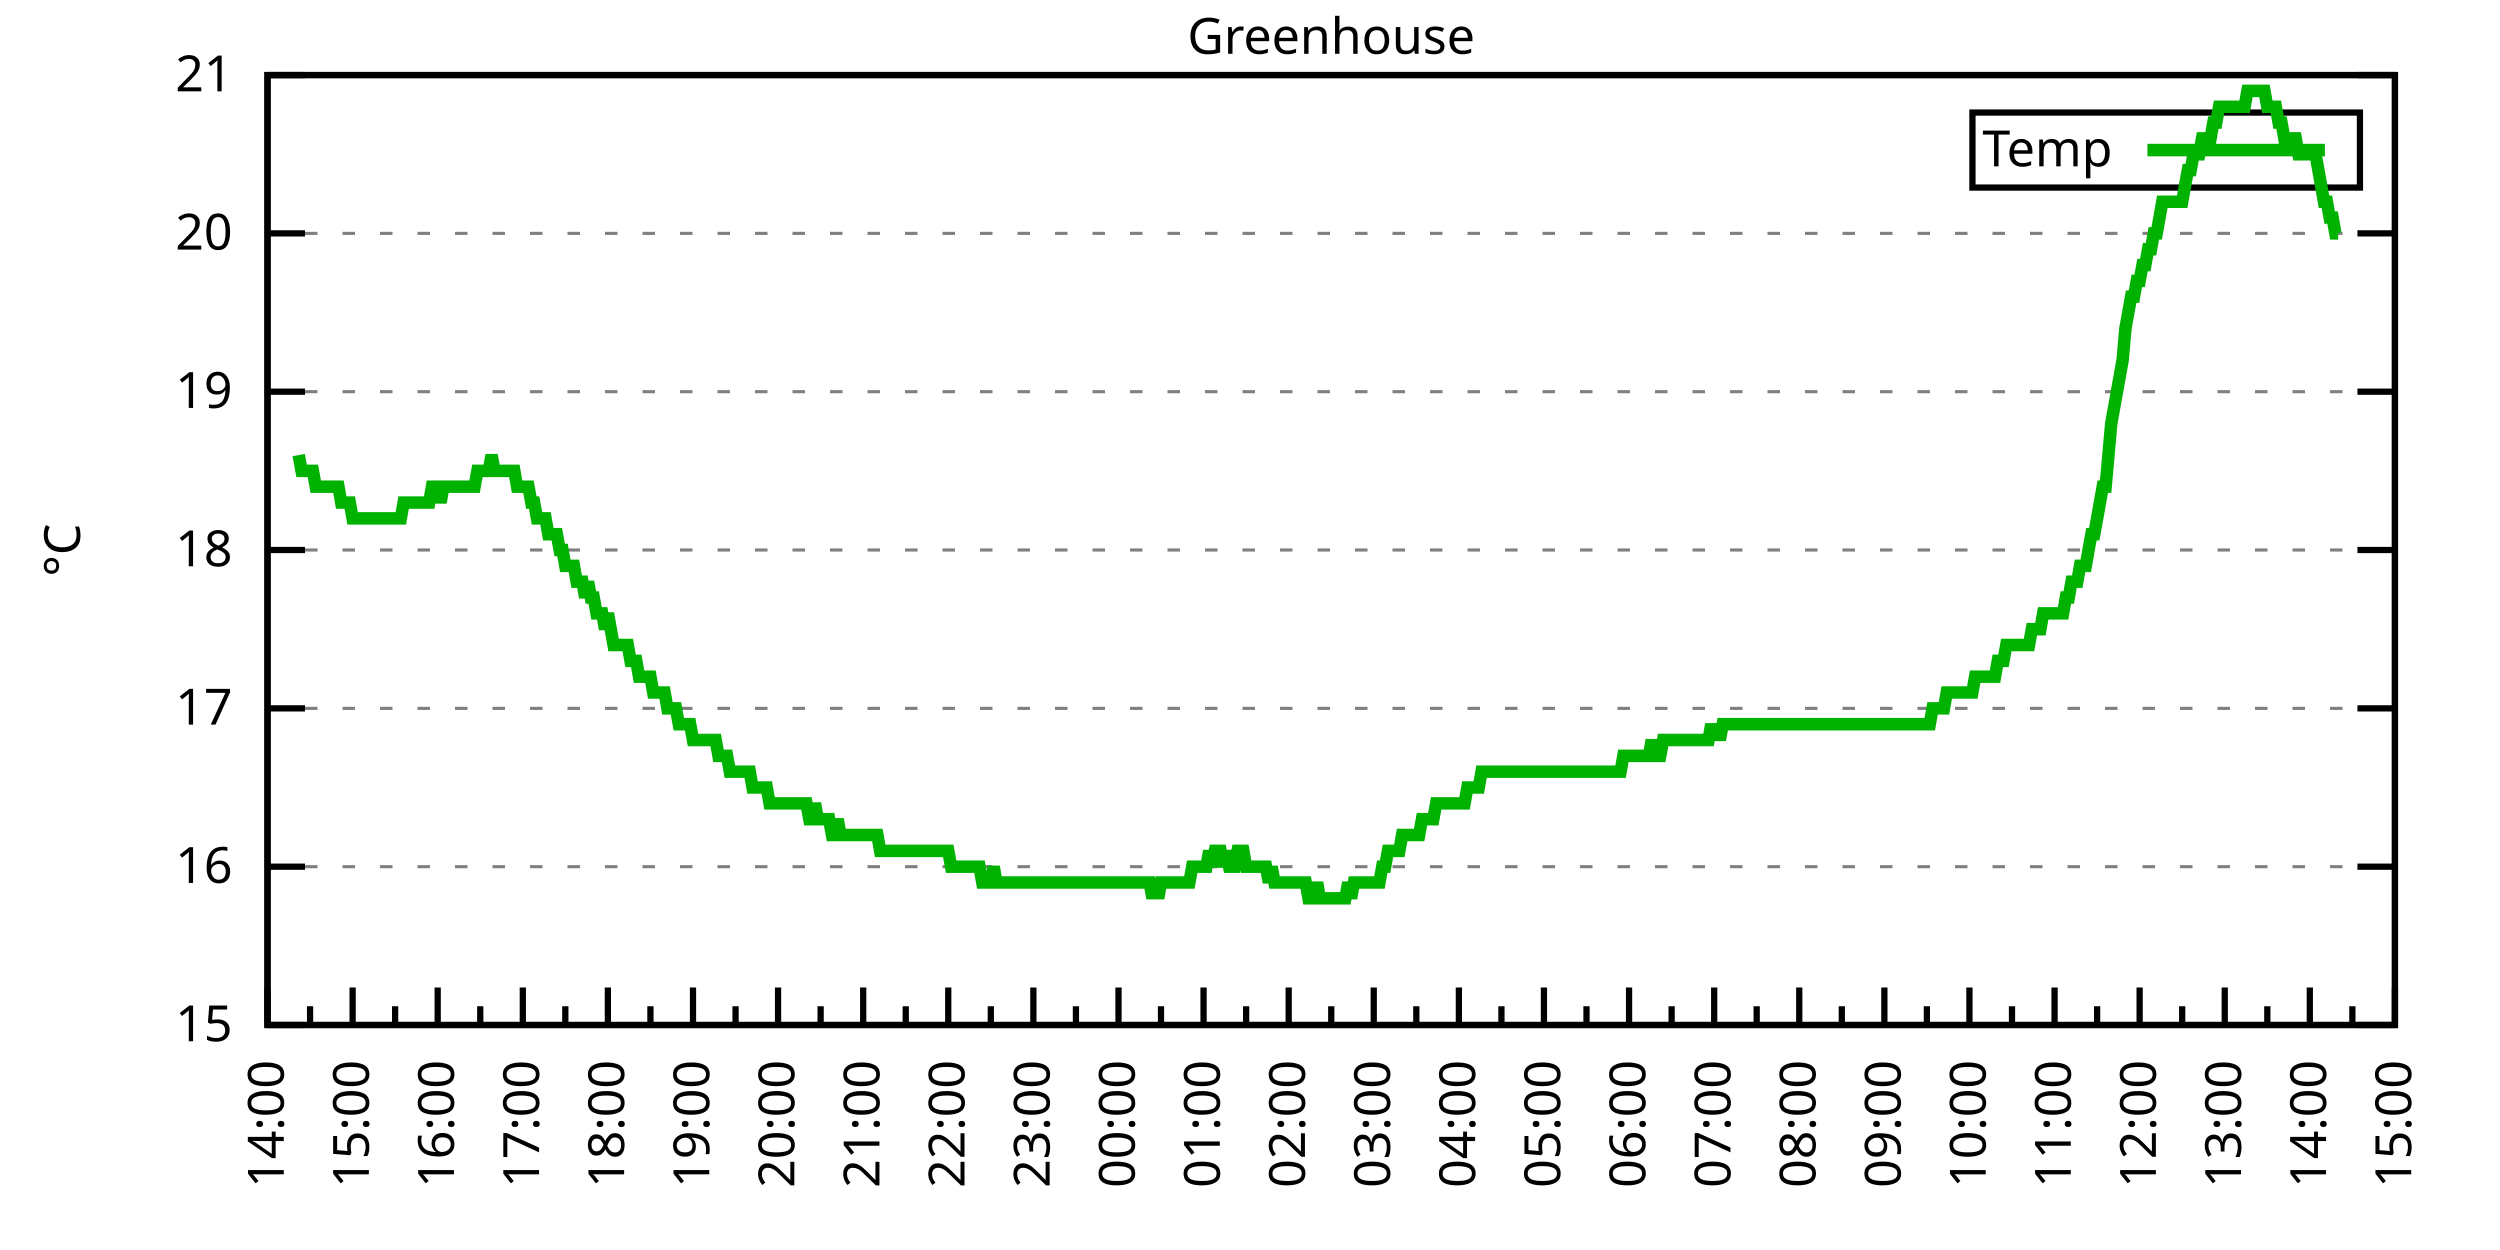
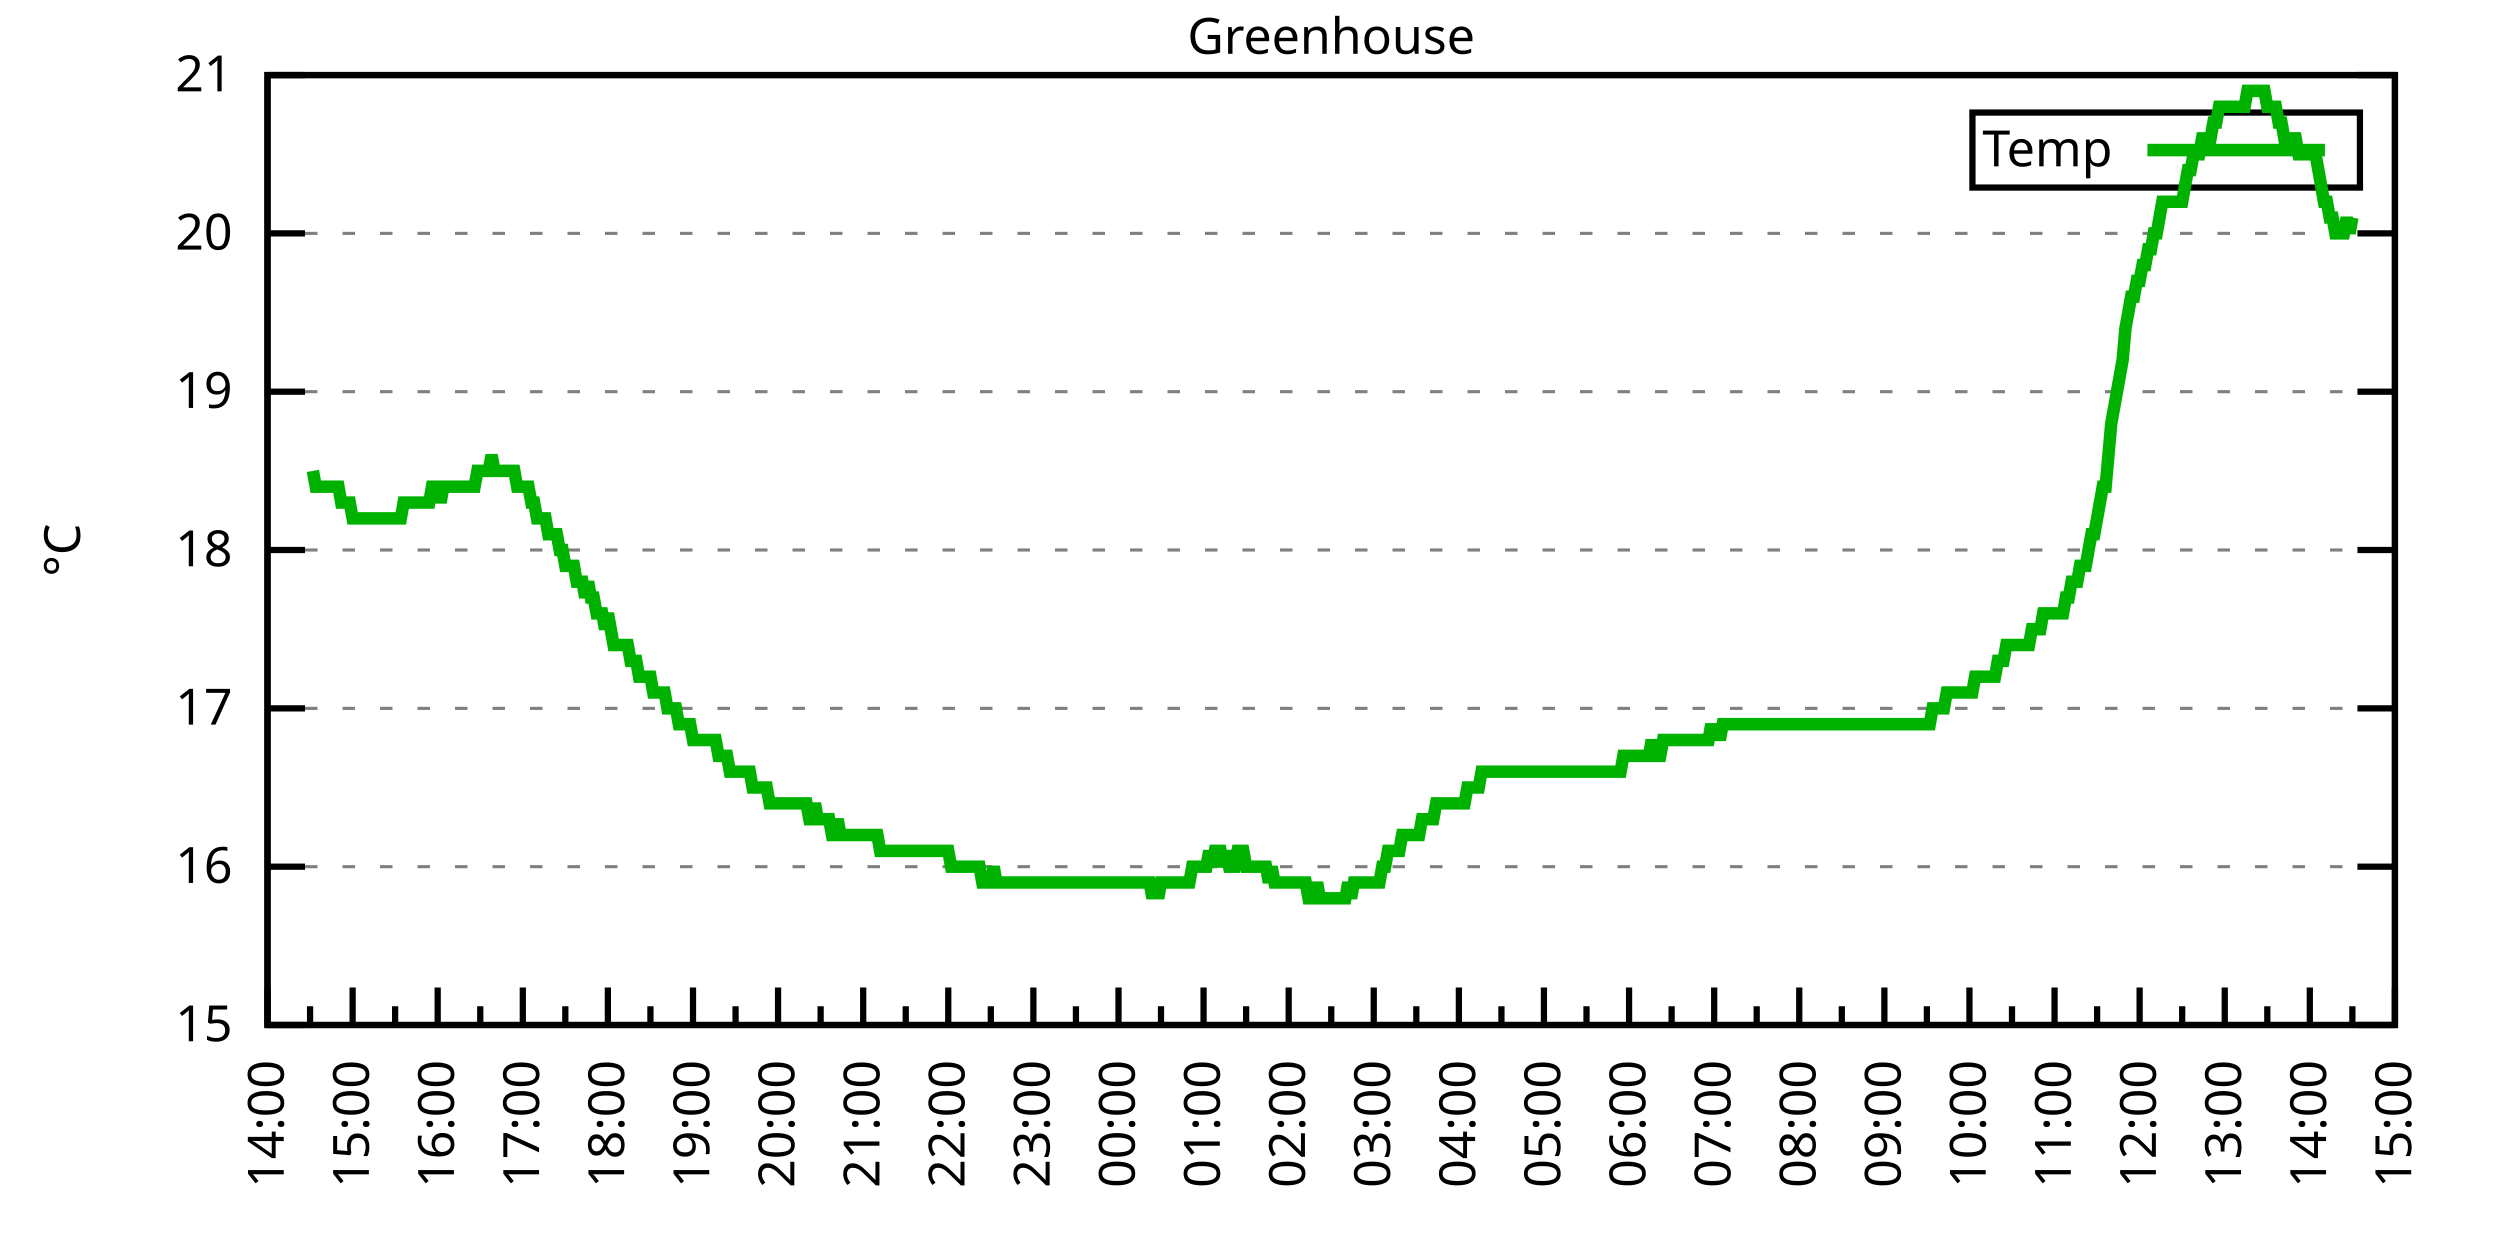
<svg xmlns="http://www.w3.org/2000/svg" xmlns:xlink="http://www.w3.org/1999/xlink" width="400" height="200" viewBox="0 0 400 200">
  <g id="gnuplot_canvas">
    <rect x="0" y="0" width="400" height="200" fill="none" />
    <defs>
      <circle id="gpDot" r="0.5" stroke-width="0.5" stroke="currentColor" />
      <path id="gpPt0" stroke-width="0.333" stroke="currentColor" d="M-1,0 h2 M0,-1 v2" />
      <path id="gpPt1" stroke-width="0.333" stroke="currentColor" d="M-1,-1 L1,1 M1,-1 L-1,1" />
      <path id="gpPt2" stroke-width="0.333" stroke="currentColor" d="M-1,0 L1,0 M0,-1 L0,1 M-1,-1 L1,1 M-1,1 L1,-1" />
      <rect id="gpPt3" stroke-width="0.333" stroke="currentColor" x="-1" y="-1" width="2" height="2" />
      <rect id="gpPt4" stroke-width="0.333" stroke="currentColor" fill="currentColor" x="-1" y="-1" width="2" height="2" />
      <circle id="gpPt5" stroke-width="0.333" stroke="currentColor" cx="0" cy="0" r="1" />
      <use xlink:href="#gpPt5" id="gpPt6" fill="currentColor" stroke="none" />
      <path id="gpPt7" stroke-width="0.333" stroke="currentColor" d="M0,-1.33 L-1.33,0.67 L1.33,0.67 z" />
      <use xlink:href="#gpPt7" id="gpPt8" fill="currentColor" stroke="none" />
      <use xlink:href="#gpPt7" id="gpPt9" stroke="currentColor" transform="rotate(180)" />
      <use xlink:href="#gpPt9" id="gpPt10" fill="currentColor" stroke="none" />
      <use xlink:href="#gpPt3" id="gpPt11" stroke="currentColor" transform="rotate(45)" />
      <use xlink:href="#gpPt11" id="gpPt12" fill="currentColor" stroke="none" />
      <path id="gpPt13" stroke-width="0.333" stroke="currentColor" d="M0,1.330 L1.265,0.411 L0.782,-1.067 L-0.782,-1.076 L-1.265,0.411 z" />
      <use xlink:href="#gpPt13" id="gpPt14" fill="currentColor" stroke="none" />
      <filter id="textbox" filterUnits="objectBoundingBox" x="0" y="0" height="1" width="1">
        <feFlood flood-color="white" flood-opacity="1" result="bgnd" />
        <feComposite in="SourceGraphic" in2="bgnd" operator="atop" />
      </filter>
      <filter id="greybox" filterUnits="objectBoundingBox" x="0" y="0" height="1" width="1">
        <feFlood flood-color="lightgrey" flood-opacity="1" result="grey" />
        <feComposite in="SourceGraphic" in2="grey" operator="atop" />
      </filter>
    </defs>
    <g fill="none" color="white" stroke="currentColor" stroke-width="1.00" stroke-linecap="butt" stroke-linejoin="miter">
</g>
    <g fill="none" color="black" stroke="currentColor" stroke-width="1.00" stroke-linecap="butt" stroke-linejoin="miter">
      <g stroke="none" shape-rendering="crispEdges">
        <polygon fill="rgb(255, 255, 255)" points="42.80,164.00 383.18,164.00 383.18,12.02 42.80,12.02 " />
      </g>
    </g>
    <g fill="none" color="black" stroke="currentColor" stroke-width="1.00" stroke-linecap="butt" stroke-linejoin="miter">
</g>
    <g fill="none" color="black" stroke="black" stroke-width="0.50" stroke-linecap="butt" stroke-linejoin="miter">
</g>
    <g fill="none" color="gray" stroke="currentColor" stroke-width="0.50" stroke-linecap="butt" stroke-linejoin="miter">
      <path stroke="gray" stroke-dasharray="2,4" class="gridline" d="M42.80,164.00 L383.19,164.00  " />
    </g>
    <g fill="none" color="gray" stroke="gray" stroke-width="1.00" stroke-linecap="butt" stroke-linejoin="miter">
</g>
    <g fill="none" color="black" stroke="currentColor" stroke-width="1.00" stroke-linecap="butt" stroke-linejoin="miter">
      <path stroke="black" d="M42.80,164.00 L48.80,164.00 M383.19,164.00 L377.19,164.00  " />
      <g transform="translate(37.20,166.60)" stroke="none" fill="black" font-family="Sans" font-size="8.00" text-anchor="end">
        <text>
          <tspan font-family="Sans"> 15</tspan>
        </text>
      </g>
    </g>
    <g fill="none" color="black" stroke="currentColor" stroke-width="1.00" stroke-linecap="butt" stroke-linejoin="miter">
</g>
    <g fill="none" color="black" stroke="black" stroke-width="0.50" stroke-linecap="butt" stroke-linejoin="miter">
</g>
    <g fill="none" color="gray" stroke="currentColor" stroke-width="0.50" stroke-linecap="butt" stroke-linejoin="miter">
      <path stroke="gray" stroke-dasharray="2,4" class="gridline" d="M42.80,138.67 L383.19,138.67  " />
    </g>
    <g fill="none" color="gray" stroke="gray" stroke-width="1.00" stroke-linecap="butt" stroke-linejoin="miter">
</g>
    <g fill="none" color="black" stroke="currentColor" stroke-width="1.00" stroke-linecap="butt" stroke-linejoin="miter">
      <path stroke="black" d="M42.80,138.67 L48.80,138.67 M383.19,138.67 L377.19,138.67  " />
      <g transform="translate(37.20,141.27)" stroke="none" fill="black" font-family="Sans" font-size="8.00" text-anchor="end">
        <text>
          <tspan font-family="Sans"> 16</tspan>
        </text>
      </g>
    </g>
    <g fill="none" color="black" stroke="currentColor" stroke-width="1.00" stroke-linecap="butt" stroke-linejoin="miter">
</g>
    <g fill="none" color="black" stroke="black" stroke-width="0.50" stroke-linecap="butt" stroke-linejoin="miter">
</g>
    <g fill="none" color="gray" stroke="currentColor" stroke-width="0.50" stroke-linecap="butt" stroke-linejoin="miter">
      <path stroke="gray" stroke-dasharray="2,4" class="gridline" d="M42.80,113.34 L383.19,113.34  " />
    </g>
    <g fill="none" color="gray" stroke="gray" stroke-width="1.00" stroke-linecap="butt" stroke-linejoin="miter">
</g>
    <g fill="none" color="black" stroke="currentColor" stroke-width="1.00" stroke-linecap="butt" stroke-linejoin="miter">
      <path stroke="black" d="M42.80,113.34 L48.80,113.34 M383.19,113.34 L377.19,113.34  " />
      <g transform="translate(37.20,115.94)" stroke="none" fill="black" font-family="Sans" font-size="8.00" text-anchor="end">
        <text>
          <tspan font-family="Sans"> 17</tspan>
        </text>
      </g>
    </g>
    <g fill="none" color="black" stroke="currentColor" stroke-width="1.00" stroke-linecap="butt" stroke-linejoin="miter">
</g>
    <g fill="none" color="black" stroke="black" stroke-width="0.50" stroke-linecap="butt" stroke-linejoin="miter">
</g>
    <g fill="none" color="gray" stroke="currentColor" stroke-width="0.50" stroke-linecap="butt" stroke-linejoin="miter">
      <path stroke="gray" stroke-dasharray="2,4" class="gridline" d="M42.80,88.00 L383.19,88.00  " />
    </g>
    <g fill="none" color="gray" stroke="gray" stroke-width="1.00" stroke-linecap="butt" stroke-linejoin="miter">
</g>
    <g fill="none" color="black" stroke="currentColor" stroke-width="1.00" stroke-linecap="butt" stroke-linejoin="miter">
      <path stroke="black" d="M42.80,88.00 L48.80,88.00 M383.19,88.00 L377.19,88.00  " />
      <g transform="translate(37.20,90.60)" stroke="none" fill="black" font-family="Sans" font-size="8.00" text-anchor="end">
        <text>
          <tspan font-family="Sans"> 18</tspan>
        </text>
      </g>
    </g>
    <g fill="none" color="black" stroke="currentColor" stroke-width="1.00" stroke-linecap="butt" stroke-linejoin="miter">
</g>
    <g fill="none" color="black" stroke="black" stroke-width="0.50" stroke-linecap="butt" stroke-linejoin="miter">
</g>
    <g fill="none" color="gray" stroke="currentColor" stroke-width="0.50" stroke-linecap="butt" stroke-linejoin="miter">
      <path stroke="gray" stroke-dasharray="2,4" class="gridline" d="M42.80,62.67 L383.19,62.67  " />
    </g>
    <g fill="none" color="gray" stroke="gray" stroke-width="1.00" stroke-linecap="butt" stroke-linejoin="miter">
</g>
    <g fill="none" color="black" stroke="currentColor" stroke-width="1.00" stroke-linecap="butt" stroke-linejoin="miter">
      <path stroke="black" d="M42.80,62.67 L48.80,62.67 M383.19,62.67 L377.19,62.67  " />
      <g transform="translate(37.20,65.27)" stroke="none" fill="black" font-family="Sans" font-size="8.00" text-anchor="end">
        <text>
          <tspan font-family="Sans"> 19</tspan>
        </text>
      </g>
    </g>
    <g fill="none" color="black" stroke="currentColor" stroke-width="1.00" stroke-linecap="butt" stroke-linejoin="miter">
</g>
    <g fill="none" color="black" stroke="black" stroke-width="0.50" stroke-linecap="butt" stroke-linejoin="miter">
</g>
    <g fill="none" color="gray" stroke="currentColor" stroke-width="0.50" stroke-linecap="butt" stroke-linejoin="miter">
      <path stroke="gray" stroke-dasharray="2,4" class="gridline" d="M42.80,37.34 L383.19,37.34  " />
    </g>
    <g fill="none" color="gray" stroke="gray" stroke-width="1.00" stroke-linecap="butt" stroke-linejoin="miter">
</g>
    <g fill="none" color="black" stroke="currentColor" stroke-width="1.00" stroke-linecap="butt" stroke-linejoin="miter">
      <path stroke="black" d="M42.80,37.34 L48.80,37.34 M383.19,37.34 L377.19,37.34  " />
      <g transform="translate(37.20,39.94)" stroke="none" fill="black" font-family="Sans" font-size="8.00" text-anchor="end">
        <text>
          <tspan font-family="Sans"> 20</tspan>
        </text>
      </g>
    </g>
    <g fill="none" color="black" stroke="currentColor" stroke-width="1.00" stroke-linecap="butt" stroke-linejoin="miter">
</g>
    <g fill="none" color="black" stroke="black" stroke-width="0.50" stroke-linecap="butt" stroke-linejoin="miter">
</g>
    <g fill="none" color="gray" stroke="currentColor" stroke-width="0.50" stroke-linecap="butt" stroke-linejoin="miter">
      <path stroke="gray" stroke-dasharray="2,4" class="gridline" d="M42.80,12.01 L383.19,12.01  " />
    </g>
    <g fill="none" color="gray" stroke="gray" stroke-width="1.00" stroke-linecap="butt" stroke-linejoin="miter">
</g>
    <g fill="none" color="black" stroke="currentColor" stroke-width="1.00" stroke-linecap="butt" stroke-linejoin="miter">
      <path stroke="black" d="M42.80,12.01 L48.80,12.01 M383.19,12.01 L377.19,12.01  " />
      <g transform="translate(37.20,14.61)" stroke="none" fill="black" font-family="Sans" font-size="8.00" text-anchor="end">
        <text>
          <tspan font-family="Sans"> 21</tspan>
        </text>
      </g>
    </g>
    <g fill="none" color="black" stroke="currentColor" stroke-width="1.00" stroke-linecap="butt" stroke-linejoin="miter">
      <path stroke="black" d="M42.80,164.00 L42.80,158.00  " />
      <g transform="translate(45.40,169.60) rotate(270)" stroke="none" fill="black" font-family="Sans" font-size="8.00" text-anchor="end">
        <text>
          <tspan font-family="Sans">14:00</tspan>
        </text>
      </g>
    </g>
    <g fill="none" color="black" stroke="currentColor" stroke-width="1.00" stroke-linecap="butt" stroke-linejoin="miter">
      <path stroke="black" d="M49.61,164.00 L49.61,161.00 M56.42,164.00 L56.42,158.00  " />
      <g transform="translate(59.02,169.60) rotate(270)" stroke="none" fill="black" font-family="Sans" font-size="8.00" text-anchor="end">
        <text>
          <tspan font-family="Sans">15:00</tspan>
        </text>
      </g>
    </g>
    <g fill="none" color="black" stroke="currentColor" stroke-width="1.00" stroke-linecap="butt" stroke-linejoin="miter">
      <path stroke="black" d="M63.22,164.00 L63.22,161.00 M70.03,164.00 L70.03,158.00  " />
      <g transform="translate(72.63,169.60) rotate(270)" stroke="none" fill="black" font-family="Sans" font-size="8.00" text-anchor="end">
        <text>
          <tspan font-family="Sans">16:00</tspan>
        </text>
      </g>
    </g>
    <g fill="none" color="black" stroke="currentColor" stroke-width="1.00" stroke-linecap="butt" stroke-linejoin="miter">
      <path stroke="black" d="M76.84,164.00 L76.84,161.00 M83.65,164.00 L83.65,158.00  " />
      <g transform="translate(86.25,169.60) rotate(270)" stroke="none" fill="black" font-family="Sans" font-size="8.00" text-anchor="end">
        <text>
          <tspan font-family="Sans">17:00</tspan>
        </text>
      </g>
    </g>
    <g fill="none" color="black" stroke="currentColor" stroke-width="1.00" stroke-linecap="butt" stroke-linejoin="miter">
      <path stroke="black" d="M90.45,164.00 L90.45,161.00 M97.26,164.00 L97.26,158.00  " />
      <g transform="translate(99.86,169.60) rotate(270)" stroke="none" fill="black" font-family="Sans" font-size="8.00" text-anchor="end">
        <text>
          <tspan font-family="Sans">18:00</tspan>
        </text>
      </g>
    </g>
    <g fill="none" color="black" stroke="currentColor" stroke-width="1.00" stroke-linecap="butt" stroke-linejoin="miter">
      <path stroke="black" d="M104.07,164.00 L104.07,161.00 M110.88,164.00 L110.88,158.00  " />
      <g transform="translate(113.48,169.60) rotate(270)" stroke="none" fill="black" font-family="Sans" font-size="8.00" text-anchor="end">
        <text>
          <tspan font-family="Sans">19:00</tspan>
        </text>
      </g>
    </g>
    <g fill="none" color="black" stroke="currentColor" stroke-width="1.00" stroke-linecap="butt" stroke-linejoin="miter">
      <path stroke="black" d="M117.69,164.00 L117.69,161.00 M124.49,164.00 L124.49,158.00  " />
      <g transform="translate(127.09,169.60) rotate(270)" stroke="none" fill="black" font-family="Sans" font-size="8.00" text-anchor="end">
        <text>
          <tspan font-family="Sans">20:00</tspan>
        </text>
      </g>
    </g>
    <g fill="none" color="black" stroke="currentColor" stroke-width="1.00" stroke-linecap="butt" stroke-linejoin="miter">
      <path stroke="black" d="M131.30,164.00 L131.30,161.00 M138.11,164.00 L138.11,158.00  " />
      <g transform="translate(140.71,169.60) rotate(270)" stroke="none" fill="black" font-family="Sans" font-size="8.00" text-anchor="end">
        <text>
          <tspan font-family="Sans">21:00</tspan>
        </text>
      </g>
    </g>
    <g fill="none" color="black" stroke="currentColor" stroke-width="1.00" stroke-linecap="butt" stroke-linejoin="miter">
      <path stroke="black" d="M144.92,164.00 L144.92,161.00 M151.72,164.00 L151.72,158.00  " />
      <g transform="translate(154.32,169.60) rotate(270)" stroke="none" fill="black" font-family="Sans" font-size="8.00" text-anchor="end">
        <text>
          <tspan font-family="Sans">22:00</tspan>
        </text>
      </g>
    </g>
    <g fill="none" color="black" stroke="currentColor" stroke-width="1.00" stroke-linecap="butt" stroke-linejoin="miter">
      <path stroke="black" d="M158.53,164.00 L158.53,161.00 M165.34,164.00 L165.34,158.00  " />
      <g transform="translate(167.94,169.60) rotate(270)" stroke="none" fill="black" font-family="Sans" font-size="8.00" text-anchor="end">
        <text>
          <tspan font-family="Sans">23:00</tspan>
        </text>
      </g>
    </g>
    <g fill="none" color="black" stroke="currentColor" stroke-width="1.00" stroke-linecap="butt" stroke-linejoin="miter">
      <path stroke="black" d="M172.15,164.00 L172.15,161.00 M178.96,164.00 L178.96,158.00  " />
      <g transform="translate(181.56,169.60) rotate(270)" stroke="none" fill="black" font-family="Sans" font-size="8.00" text-anchor="end">
        <text>
          <tspan font-family="Sans">00:00</tspan>
        </text>
      </g>
    </g>
    <g fill="none" color="black" stroke="currentColor" stroke-width="1.00" stroke-linecap="butt" stroke-linejoin="miter">
      <path stroke="black" d="M185.76,164.00 L185.76,161.00 M192.57,164.00 L192.57,158.00  " />
      <g transform="translate(195.17,169.60) rotate(270)" stroke="none" fill="black" font-family="Sans" font-size="8.00" text-anchor="end">
        <text>
          <tspan font-family="Sans">01:00</tspan>
        </text>
      </g>
    </g>
    <g fill="none" color="black" stroke="currentColor" stroke-width="1.00" stroke-linecap="butt" stroke-linejoin="miter">
      <path stroke="black" d="M199.38,164.00 L199.38,161.00 M206.19,164.00 L206.19,158.00  " />
      <g transform="translate(208.79,169.60) rotate(270)" stroke="none" fill="black" font-family="Sans" font-size="8.00" text-anchor="end">
        <text>
          <tspan font-family="Sans">02:00</tspan>
        </text>
      </g>
    </g>
    <g fill="none" color="black" stroke="currentColor" stroke-width="1.00" stroke-linecap="butt" stroke-linejoin="miter">
      <path stroke="black" d="M213.00,164.00 L213.00,161.00 M219.80,164.00 L219.80,158.00  " />
      <g transform="translate(222.40,169.60) rotate(270)" stroke="none" fill="black" font-family="Sans" font-size="8.00" text-anchor="end">
        <text>
          <tspan font-family="Sans">03:00</tspan>
        </text>
      </g>
    </g>
    <g fill="none" color="black" stroke="currentColor" stroke-width="1.00" stroke-linecap="butt" stroke-linejoin="miter">
      <path stroke="black" d="M226.61,164.00 L226.61,161.00 M233.42,164.00 L233.42,158.00  " />
      <g transform="translate(236.02,169.60) rotate(270)" stroke="none" fill="black" font-family="Sans" font-size="8.00" text-anchor="end">
        <text>
          <tspan font-family="Sans">04:00</tspan>
        </text>
      </g>
    </g>
    <g fill="none" color="black" stroke="currentColor" stroke-width="1.00" stroke-linecap="butt" stroke-linejoin="miter">
      <path stroke="black" d="M240.23,164.00 L240.23,161.00 M247.03,164.00 L247.03,158.00  " />
      <g transform="translate(249.63,169.60) rotate(270)" stroke="none" fill="black" font-family="Sans" font-size="8.00" text-anchor="end">
        <text>
          <tspan font-family="Sans">05:00</tspan>
        </text>
      </g>
    </g>
    <g fill="none" color="black" stroke="currentColor" stroke-width="1.00" stroke-linecap="butt" stroke-linejoin="miter">
      <path stroke="black" d="M253.84,164.00 L253.84,161.00 M260.65,164.00 L260.65,158.00  " />
      <g transform="translate(263.25,169.60) rotate(270)" stroke="none" fill="black" font-family="Sans" font-size="8.00" text-anchor="end">
        <text>
          <tspan font-family="Sans">06:00</tspan>
        </text>
      </g>
    </g>
    <g fill="none" color="black" stroke="currentColor" stroke-width="1.00" stroke-linecap="butt" stroke-linejoin="miter">
      <path stroke="black" d="M267.46,164.00 L267.46,161.00 M274.27,164.00 L274.27,158.00  " />
      <g transform="translate(276.87,169.60) rotate(270)" stroke="none" fill="black" font-family="Sans" font-size="8.00" text-anchor="end">
        <text>
          <tspan font-family="Sans">07:00</tspan>
        </text>
      </g>
    </g>
    <g fill="none" color="black" stroke="currentColor" stroke-width="1.00" stroke-linecap="butt" stroke-linejoin="miter">
      <path stroke="black" d="M281.07,164.00 L281.07,161.00 M287.88,164.00 L287.88,158.00  " />
      <g transform="translate(290.48,169.60) rotate(270)" stroke="none" fill="black" font-family="Sans" font-size="8.00" text-anchor="end">
        <text>
          <tspan font-family="Sans">08:00</tspan>
        </text>
      </g>
    </g>
    <g fill="none" color="black" stroke="currentColor" stroke-width="1.00" stroke-linecap="butt" stroke-linejoin="miter">
      <path stroke="black" d="M294.69,164.00 L294.69,161.00 M301.50,164.00 L301.50,158.00  " />
      <g transform="translate(304.10,169.60) rotate(270)" stroke="none" fill="black" font-family="Sans" font-size="8.00" text-anchor="end">
        <text>
          <tspan font-family="Sans">09:00</tspan>
        </text>
      </g>
    </g>
    <g fill="none" color="black" stroke="currentColor" stroke-width="1.00" stroke-linecap="butt" stroke-linejoin="miter">
      <path stroke="black" d="M308.30,164.00 L308.30,161.00 M315.11,164.00 L315.11,158.00  " />
      <g transform="translate(317.71,169.60) rotate(270)" stroke="none" fill="black" font-family="Sans" font-size="8.00" text-anchor="end">
        <text>
          <tspan font-family="Sans">10:00</tspan>
        </text>
      </g>
    </g>
    <g fill="none" color="black" stroke="currentColor" stroke-width="1.00" stroke-linecap="butt" stroke-linejoin="miter">
      <path stroke="black" d="M321.92,164.00 L321.92,161.00 M328.73,164.00 L328.73,158.00  " />
      <g transform="translate(331.33,169.60) rotate(270)" stroke="none" fill="black" font-family="Sans" font-size="8.00" text-anchor="end">
        <text>
          <tspan font-family="Sans">11:00</tspan>
        </text>
      </g>
    </g>
    <g fill="none" color="black" stroke="currentColor" stroke-width="1.00" stroke-linecap="butt" stroke-linejoin="miter">
      <path stroke="black" d="M335.54,164.00 L335.54,161.00 M342.34,164.00 L342.34,158.00  " />
      <g transform="translate(344.94,169.60) rotate(270)" stroke="none" fill="black" font-family="Sans" font-size="8.00" text-anchor="end">
        <text>
          <tspan font-family="Sans">12:00</tspan>
        </text>
      </g>
    </g>
    <g fill="none" color="black" stroke="currentColor" stroke-width="1.00" stroke-linecap="butt" stroke-linejoin="miter">
      <path stroke="black" d="M349.15,164.00 L349.15,161.00 M355.96,164.00 L355.96,158.00  " />
      <g transform="translate(358.56,169.60) rotate(270)" stroke="none" fill="black" font-family="Sans" font-size="8.00" text-anchor="end">
        <text>
          <tspan font-family="Sans">13:00</tspan>
        </text>
      </g>
    </g>
    <g fill="none" color="black" stroke="currentColor" stroke-width="1.00" stroke-linecap="butt" stroke-linejoin="miter">
      <path stroke="black" d="M362.77,164.00 L362.77,161.00 M369.57,164.00 L369.57,158.00  " />
      <g transform="translate(372.17,169.60) rotate(270)" stroke="none" fill="black" font-family="Sans" font-size="8.00" text-anchor="end">
        <text>
          <tspan font-family="Sans">14:00</tspan>
        </text>
      </g>
    </g>
    <g fill="none" color="black" stroke="currentColor" stroke-width="1.00" stroke-linecap="butt" stroke-linejoin="miter">
      <path stroke="black" d="M376.38,164.00 L376.38,161.00 M383.19,164.00 L383.19,158.00  " />
      <g transform="translate(385.79,169.60) rotate(270)" stroke="none" fill="black" font-family="Sans" font-size="8.00" text-anchor="end">
        <text>
          <tspan font-family="Sans">15:00</tspan>
        </text>
      </g>
    </g>
    <g fill="none" color="black" stroke="currentColor" stroke-width="1.00" stroke-linecap="butt" stroke-linejoin="miter">
</g>
    <g fill="none" color="black" stroke="currentColor" stroke-width="1.00" stroke-linecap="butt" stroke-linejoin="miter">
      <path stroke="black" d="M42.80,12.01 L42.80,164.00 L383.19,164.00 L383.19,12.01 L42.80,12.01 Z  " />
    </g>
    <g fill="none" color="black" stroke="currentColor" stroke-width="1.00" stroke-linecap="butt" stroke-linejoin="miter">
      <g transform="translate(12.80,88.01) rotate(270)" stroke="none" fill="black" font-family="Sans" font-size="8.00" text-anchor="middle">
        <text>
          <tspan font-family="Sans">°C</tspan>
        </text>
      </g>
    </g>
    <g fill="none" color="black" stroke="currentColor" stroke-width="1.00" stroke-linecap="butt" stroke-linejoin="miter">
</g>
    <g fill="none" color="black" stroke="currentColor" stroke-width="1.00" stroke-linecap="butt" stroke-linejoin="miter">
      <path stroke="black" d="M315.59,30.01 L315.59,18.01 L377.59,18.01 L377.59,30.01 L315.59,30.01 Z  " />
    </g>
    <g id="Greenhouse_plot_1">
      <g fill="none" color="white" stroke="black" stroke-width="2.00" stroke-linecap="butt" stroke-linejoin="miter">
</g>
      <g fill="none" color="black" stroke="currentColor" stroke-width="2.00" stroke-linecap="butt" stroke-linejoin="miter">
        <g transform="translate(337.99,26.61)" stroke="none" fill="black" font-family="Sans" font-size="8.00" text-anchor="end">
          <text>
            <tspan font-family="Sans">Temp</tspan>
          </text>
        </g>
      </g>
      <g fill="none" color="black" stroke="currentColor" stroke-width="2.00" stroke-linecap="butt" stroke-linejoin="miter">
-         <path stroke="rgb(  0, 178,   0)" d="M343.59,24.01 L371.99,24.01 M47.79,72.81 L48.25,75.34 L48.70,75.34 L49.15,75.34 L49.61,75.34 L50.06,75.34   L50.52,77.87 L50.97,77.87 L51.42,77.87 L51.88,77.87 L52.33,77.87 L52.78,77.87 L53.24,77.87 L53.69,77.87   L54.15,77.87 L54.60,80.41 L55.05,80.41 L55.51,80.41 L55.96,80.41 L56.42,82.94 L56.87,82.94 L57.32,82.94   L57.78,82.94 L58.23,82.94 L58.68,82.94 L59.14,82.94 L59.59,82.94 L60.05,82.94 L60.50,82.94 L60.95,82.94   L61.41,82.94 L61.86,82.94 L62.32,82.94 L62.77,82.94 L63.22,82.94 L63.68,82.94 L64.13,82.94 L64.58,80.41   L65.04,80.41 L65.49,80.41 L65.95,80.41 L66.40,80.41 L66.85,80.41 L67.31,80.41 L67.76,80.41 L68.22,80.41   L68.67,80.41 L69.12,77.87 L69.58,77.87 L70.03,77.87 L70.49,80.41 L70.94,77.87 L71.39,77.87 L71.85,77.87   L72.30,77.87 L72.75,77.87 L73.21,77.87 L73.66,77.87 L74.12,77.87 L74.57,77.87 L75.02,77.87 L75.48,77.87   L75.93,77.87 L76.39,75.34 L76.84,75.34 L77.29,75.34 L77.75,75.34 L78.20,75.34 L78.65,72.81 L79.11,75.34   L79.56,75.34 L80.02,75.34 L80.47,75.34 L80.92,75.34 L81.38,75.34 L81.83,75.34 L82.29,75.34 L82.74,77.87   L83.19,77.87 L83.65,77.87 L84.10,77.87 L84.55,77.87 L85.01,80.41 L85.46,80.41 L85.92,82.94 L86.37,82.94   L86.82,82.94 L87.28,82.94 L87.73,85.47 L88.19,85.47 L88.64,85.47 L89.09,85.47 L89.55,88.00 L90.00,88.00   L90.45,90.54 L90.91,90.54 L91.36,90.54 L91.82,90.54 L92.27,93.07 L92.72,93.07 L93.18,93.07 L93.63,95.60   L94.09,93.07 L94.54,95.60 L94.99,95.60 L95.45,98.14 L95.90,98.14 L96.35,98.14 L96.81,100.67 L97.26,98.14   L97.72,100.67 L98.17,103.20 L98.62,103.20 L99.08,103.20 L99.53,103.20 L99.99,103.20 L100.44,103.20 L100.89,105.74   L101.35,105.74 L101.80,105.74 L102.25,108.27 L102.71,108.27 L103.16,108.27 L103.62,108.27 L104.07,108.27 L104.52,110.80   L104.98,110.80 L105.43,110.80 L105.89,110.80 L106.34,110.80 L106.79,113.34 L107.25,113.34 L107.70,113.34 L108.15,113.34   L108.61,115.87 L109.06,115.87 L109.52,115.87 L109.97,115.87 L110.42,115.87 L110.88,118.40 L111.33,118.40 L111.79,118.40   L112.24,118.40 L112.69,118.40 L113.15,118.40 L113.60,118.40 L114.05,118.40 L114.51,118.40 L114.96,120.94 L115.42,120.94   L115.87,120.94 L116.32,120.94 L116.78,123.47 L117.23,123.47 L117.69,123.47 L118.14,123.47 L118.59,123.47 L119.05,123.47   L119.50,123.47 L119.96,123.47 L120.41,126.00 L120.86,126.00 L121.32,126.00 L121.77,126.00 L122.22,126.00 L122.68,126.00   L123.13,128.54 L123.59,128.54 L124.04,128.54 L124.49,128.54 L124.95,128.54 L125.40,128.54 L125.86,128.54 L126.31,128.54   L126.76,128.54 L127.22,128.54 L127.67,128.54 L128.12,128.54 L128.58,128.54 L129.03,128.54 L129.49,131.07 L129.94,131.07   L130.39,128.54 L130.85,131.07 L131.30,131.07 L131.76,131.07 L132.21,131.07 L132.66,131.07 L133.12,133.60 L133.57,133.60   L134.02,131.07 L134.48,133.60 L134.93,133.60 L135.39,133.60 L135.84,133.60 L136.29,133.60 L136.75,133.60 L137.20,133.60   L137.66,133.60 L138.11,133.60 L138.56,133.60 L139.02,133.60 L139.47,133.60 L139.92,133.60 L140.38,133.60 L140.83,136.14   L141.29,136.14 L141.74,136.14 L142.19,136.14 L142.65,136.14 L143.10,136.14 L143.56,136.14 L144.01,136.14 L144.46,136.14   L144.92,136.14 L145.37,136.14 L145.82,136.14 L146.28,136.14 L146.73,136.14 L147.19,136.14 L147.64,136.14 L148.09,136.14   L148.55,136.14 L149.00,136.14 L149.46,136.14 L149.91,136.14 L150.36,136.14 L150.82,136.14 L151.27,136.14 L151.72,136.14   L152.18,138.67 L152.63,138.67 L153.09,138.67 L153.54,138.67 L153.99,138.67 L154.45,138.67 L154.90,138.67 L155.36,138.67   L155.81,138.67 L156.26,138.67 L156.72,138.67 L157.17,141.20 L157.62,141.20 L158.08,141.20 L158.53,141.20 L158.99,138.67   L159.44,141.20 L159.89,141.20 L160.35,141.20 L160.80,141.20 L161.26,141.20 L161.71,141.20 L162.16,141.20 L162.62,141.20   L163.07,141.20 L163.52,141.20 L163.98,141.20 L164.43,141.20 L164.89,141.20 L165.34,141.20 L165.79,141.20 L166.25,141.20   L166.70,141.20 L167.16,141.20 L167.61,141.20 L168.06,141.20 L168.52,141.20 L168.97,141.20 L169.43,141.20 L169.88,141.20   L170.33,141.20 L170.79,141.20 L171.24,141.20 L171.69,141.20 L172.15,141.20 L172.60,141.20 L173.06,141.20 L173.51,141.20   L173.96,141.20 L174.42,141.20 L174.87,141.20 L175.33,141.20 L175.78,141.20 L176.23,141.20 L176.69,141.20 L177.14,141.20   L177.59,141.20 L178.05,141.20 L178.50,141.20 L178.96,141.20 L179.41,141.20 L179.86,141.20 L180.32,141.20 L180.77,141.20   L181.23,141.20 L181.68,141.20 L182.13,141.20 L182.59,141.20 L183.04,141.20 L183.49,141.20 L183.95,141.20 L184.40,143.73   L184.86,141.20 L185.31,143.73 L185.76,141.20 L186.22,141.20 L186.67,141.20 L187.13,141.20 L187.58,141.20 L188.03,141.20   L188.49,141.20 L188.94,141.20 L189.39,141.20 L189.85,141.20 L190.30,141.20 L190.76,138.67 L191.21,138.67 L191.66,138.67   L192.12,138.67 L192.57,138.67 L193.03,138.67 L193.48,136.14 L193.93,138.67 L194.39,136.14 L194.84,136.14 L195.29,136.14   L195.75,138.67 L196.20,136.14 L196.66,138.67 L197.11,138.67 L197.56,138.67 L198.02,136.14 L198.47,136.14 L198.93,136.14   L199.38,138.67 L199.83,138.67 L200.29,138.67 L200.74,138.67 L201.19,138.67 L201.65,138.67 L202.10,138.67 L202.56,138.67   L203.01,141.20 L203.46,138.67 L203.92,141.20 L204.37,141.20 L204.83,141.20 L205.28,141.20 L205.73,141.20 L206.19,141.20   L206.64,141.20 L207.09,141.20 L207.55,141.20 L208.00,141.20 L208.46,141.20 L208.91,141.20 L209.36,143.73 L209.82,143.73   L210.27,143.73 L210.73,141.20 L211.18,143.73 L211.63,143.73 L212.09,143.73 L212.54,143.73 L213.00,143.73 L213.45,143.73   L213.90,143.73 L214.36,143.73 L214.81,143.73 L215.26,143.73 L215.72,141.20 L216.17,143.73 L216.63,141.20 L217.08,141.20   L217.53,141.20 L217.99,141.20 L218.44,141.20 L218.90,141.20 L219.35,141.20 L219.80,141.20 L220.26,141.20 L220.71,141.20   L221.16,138.67 L221.62,138.67 L222.07,136.14 L222.53,136.14 L222.98,136.14 L223.43,136.14 L223.89,136.14 L224.34,133.60   L224.80,133.60 L225.25,133.60 L225.70,133.60 L226.16,133.60 L226.61,133.60 L227.06,133.60 L227.52,131.07 L227.97,131.07   L228.43,131.07 L228.88,131.07 L229.33,131.07 L229.79,128.54 L230.24,128.54 L230.70,128.54 L231.15,128.54 L231.60,128.54   L232.06,128.54 L232.51,128.54 L232.96,128.54 L233.42,128.54 L233.87,128.54 L234.33,128.54 L234.78,126.00 L235.23,126.00   L235.69,126.00 L236.14,126.00 L236.60,126.00 L237.05,123.47 L237.50,123.47 L237.96,123.47 L238.41,123.47 L238.86,123.47   L239.32,123.47 L239.77,123.47 L240.23,123.47 L240.68,123.47 L241.13,123.47 L241.59,123.47 L242.04,123.47 L242.50,123.47   L242.95,123.47 L243.40,123.47 L243.86,123.47 L244.31,123.47 L244.76,123.47 L245.22,123.47 L245.67,123.47 L246.13,123.47   L246.58,123.47 L247.03,123.47 L247.49,123.47 L247.94,123.47 L248.40,123.47 L248.85,123.47 L249.30,123.47 L249.76,123.47   L250.21,123.47 L250.66,123.47 L251.12,123.47 L251.57,123.47 L252.03,123.47 L252.48,123.47 L252.93,123.47 L253.39,123.47   L253.84,123.47 L254.30,123.47 L254.75,123.47 L255.20,123.47 L255.66,123.47 L256.11,123.47 L256.56,123.47 L257.02,123.47   L257.47,123.47 L257.93,123.47 L258.38,123.47 L258.83,123.47 L259.29,123.47 L259.74,120.94 L260.20,120.94 L260.65,120.94   L261.10,120.94 L261.56,120.94 L262.01,120.94 L262.47,120.94 L262.92,120.94 L263.37,120.94 L263.83,120.94 L264.28,118.40   L264.73,120.94 L265.19,120.94 L265.64,120.94 L266.10,118.40 L266.55,118.40 L267.00,118.40 L267.46,118.40 L267.91,118.40   L268.37,118.40 L268.82,118.40 L269.27,118.40 L269.73,118.40 L270.18,118.40 L270.63,118.40 L271.09,118.40 L271.54,118.40   L272.00,118.40 L272.45,118.40 L272.90,118.40 L273.36,118.40 L273.81,115.87 L274.27,118.40 L274.72,115.87 L275.17,118.40   L275.63,115.87 L276.08,115.87 L276.53,115.87 L276.99,115.87 L277.44,115.87 L277.90,115.87 L278.35,115.87 L278.80,115.87   L279.26,115.87 L279.71,115.87 L280.17,115.87 L280.62,115.87 L281.07,115.87 L281.53,115.87 L281.98,115.87 L282.43,115.87   L282.89,115.87 L283.34,115.87 L283.80,115.87 L284.25,115.87 L284.70,115.87 L285.16,115.87 L285.61,115.87 L286.07,115.87   L286.52,115.87 L286.97,115.87 L287.43,115.87 L287.88,115.87 L288.33,115.87 L288.79,115.87 L289.24,115.87 L289.70,115.87   L290.15,115.87 L290.60,115.87 L291.06,115.87 L291.51,115.87 L291.97,115.87 L292.42,115.87 L292.87,115.87 L293.33,115.87   L293.78,115.87 L294.23,115.87 L294.69,115.87 L295.14,115.87 L295.60,115.87 L296.05,115.87 L296.50,115.87 L296.96,115.87   L297.41,115.87 L297.87,115.87 L298.32,115.87 L298.77,115.87 L299.23,115.87 L299.68,115.87 L300.13,115.87 L300.59,115.87   L301.04,115.87 L301.50,115.87 L301.95,115.87 L302.40,115.87 L302.86,115.87 L303.31,115.87 L303.77,115.87 L304.22,115.87   L304.67,115.87 L305.13,115.87 L305.58,115.87 L306.03,115.87 L306.49,115.87 L306.94,115.87 L307.40,115.87 L307.85,115.87   L308.30,115.87 L308.76,115.87 L309.21,113.34 L309.67,113.34 L310.12,113.34 L310.57,113.34 L311.03,113.34 L311.48,110.80   L311.94,110.80 L312.39,110.80 L312.84,110.80 L313.30,110.80 L313.75,110.80 L314.20,110.80 L314.66,110.80 L315.11,110.80   L315.57,110.80 L316.02,108.27 L316.47,108.27 L316.93,108.27 L317.38,108.27 L317.84,108.27 L318.29,108.27 L318.74,108.27   L319.20,108.27 L319.65,105.74 L320.10,105.74 L320.56,105.74 L321.01,103.20 L321.47,103.20 L321.92,103.20 L322.37,103.20   L322.83,103.20 L323.28,103.20 L323.74,103.20 L324.19,103.20 L324.64,103.20 L325.10,100.67 L325.55,100.67 L326.00,100.67   L326.46,100.67 L326.91,98.14 L327.37,98.14 L327.82,98.14 L328.27,98.14 L328.73,98.14 L329.18,98.14 L329.64,98.14   L330.09,98.14 L330.54,95.60 L331.00,95.60 L331.45,93.07 L331.90,93.07 L332.36,93.07 L332.81,90.54 L333.27,90.54   L333.72,90.54 L334.17,88.00 L334.63,85.47 L335.08,85.47 L335.54,82.94 L335.99,80.41 L336.44,77.87 L336.90,77.87   L337.35,72.81 L337.80,67.74 L338.26,65.21 L338.71,62.67 L339.17,60.14 L339.62,57.61 L340.07,52.54 L340.53,50.01   L340.98,47.47 L341.44,47.47 L341.89,44.94 L342.34,44.94 L342.80,42.41 L343.25,42.41 L343.70,39.87 L344.16,39.87   L344.61,37.34 L345.07,37.34 L345.52,34.81 L345.97,32.28 L346.43,32.28 L346.88,32.28 L347.34,32.28 L347.79,32.28   L348.24,32.28 L348.70,32.28 L349.15,32.28 L349.60,29.74 L350.06,27.21 L350.51,27.21 L350.97,24.68 L351.42,24.68   L351.87,24.68 L352.33,22.14 L352.78,22.14 L353.24,22.14 L353.69,22.14 L354.14,19.61 L354.60,19.61 L355.05,17.08   L355.50,17.08 L355.96,17.08 L356.41,17.08 L356.87,17.08 L357.32,17.08 L357.77,17.08 L358.23,17.08 L358.68,17.08   L359.14,17.08 L359.59,14.54 L360.04,14.54 L360.50,14.54 L360.95,14.54 L361.41,14.54 L361.86,14.54 L362.31,14.54   L362.77,17.08 L363.22,17.08 L363.67,17.08 L364.13,17.08 L364.58,19.61 L365.04,19.61 L365.49,22.14 L365.94,22.14   L366.40,22.14 L366.85,22.14 L367.31,22.14 L367.76,24.68 L368.21,24.68 L368.67,24.68 L369.12,24.68 L369.57,24.68   L370.03,24.68 L370.48,24.68 L370.94,27.21 L371.39,29.74 L371.84,32.28 L372.30,32.28 L372.75,34.81 L373.21,34.81   L373.66,37.34 L374.11,37.34  " />
+         <path stroke="rgb(  0, 178,   0)" d="M343.59,24.01 L371.99,24.01 M50.06,75.34 L50.52,77.87 L50.97,77.87 L51.42,77.87 L51.88,77.87 L52.33,77.87   L52.78,77.87 L53.24,77.87 L53.69,77.87 L54.15,77.87 L54.60,80.41 L55.05,80.41 L55.51,80.41 L55.96,80.41   L56.42,82.94 L56.87,82.94 L57.32,82.94 L57.78,82.94 L58.23,82.94 L58.68,82.94 L59.14,82.94 L59.59,82.94   L60.05,82.94 L60.50,82.94 L60.95,82.94 L61.41,82.94 L61.86,82.94 L62.32,82.94 L62.77,82.94 L63.22,82.94   L63.68,82.94 L64.13,82.94 L64.58,80.41 L65.04,80.41 L65.49,80.41 L65.95,80.41 L66.40,80.41 L66.85,80.41   L67.31,80.41 L67.76,80.41 L68.22,80.41 L68.67,80.41 L69.12,77.87 L69.58,77.87 L70.03,77.87 L70.49,80.41   L70.94,77.87 L71.39,77.87 L71.85,77.87 L72.30,77.87 L72.75,77.87 L73.21,77.87 L73.66,77.87 L74.12,77.87   L74.57,77.87 L75.02,77.87 L75.48,77.87 L75.93,77.87 L76.39,75.34 L76.84,75.34 L77.29,75.34 L77.75,75.34   L78.20,75.34 L78.65,72.81 L79.11,75.34 L79.56,75.34 L80.02,75.34 L80.47,75.34 L80.92,75.34 L81.38,75.34   L81.83,75.34 L82.29,75.34 L82.74,77.87 L83.19,77.87 L83.65,77.87 L84.10,77.87 L84.55,77.87 L85.01,80.41   L85.46,80.41 L85.92,82.94 L86.37,82.94 L86.82,82.94 L87.28,82.94 L87.73,85.47 L88.19,85.47 L88.64,85.47   L89.09,85.47 L89.55,88.00 L90.00,88.00 L90.45,90.54 L90.91,90.54 L91.36,90.54 L91.82,90.54 L92.27,93.07   L92.72,93.07 L93.18,93.07 L93.63,95.60 L94.09,93.07 L94.54,95.60 L94.99,95.60 L95.45,98.14 L95.90,98.14   L96.35,98.14 L96.81,100.67 L97.26,98.14 L97.72,100.67 L98.17,103.20 L98.62,103.20 L99.08,103.20 L99.53,103.20   L99.99,103.20 L100.44,103.20 L100.89,105.74 L101.35,105.74 L101.80,105.74 L102.25,108.27 L102.71,108.27 L103.16,108.27   L103.62,108.27 L104.07,108.27 L104.52,110.80 L104.98,110.80 L105.43,110.80 L105.89,110.80 L106.34,110.80 L106.79,113.34   L107.25,113.34 L107.70,113.34 L108.15,113.34 L108.61,115.87 L109.06,115.87 L109.52,115.87 L109.97,115.87 L110.42,115.87   L110.88,118.40 L111.33,118.40 L111.79,118.40 L112.24,118.40 L112.69,118.40 L113.15,118.40 L113.60,118.40 L114.05,118.40   L114.51,118.40 L114.96,120.94 L115.42,120.94 L115.87,120.94 L116.32,120.94 L116.78,123.47 L117.23,123.47 L117.69,123.47   L118.14,123.47 L118.59,123.47 L119.05,123.47 L119.50,123.47 L119.96,123.47 L120.41,126.00 L120.86,126.00 L121.32,126.00   L121.77,126.00 L122.22,126.00 L122.68,126.00 L123.13,128.54 L123.59,128.54 L124.04,128.54 L124.49,128.54 L124.95,128.54   L125.40,128.54 L125.86,128.54 L126.31,128.54 L126.76,128.54 L127.22,128.54 L127.67,128.54 L128.12,128.54 L128.58,128.54   L129.03,128.54 L129.49,131.07 L129.94,131.07 L130.39,128.54 L130.85,131.07 L131.30,131.07 L131.76,131.07 L132.21,131.07   L132.66,131.07 L133.12,133.60 L133.57,133.60 L134.02,131.07 L134.48,133.60 L134.93,133.60 L135.39,133.60 L135.84,133.60   L136.29,133.60 L136.75,133.60 L137.20,133.60 L137.66,133.60 L138.11,133.60 L138.56,133.60 L139.02,133.60 L139.47,133.60   L139.92,133.60 L140.38,133.60 L140.83,136.14 L141.29,136.14 L141.74,136.14 L142.19,136.14 L142.65,136.14 L143.10,136.14   L143.56,136.14 L144.01,136.14 L144.46,136.14 L144.92,136.14 L145.37,136.14 L145.82,136.14 L146.28,136.14 L146.73,136.14   L147.19,136.14 L147.64,136.14 L148.09,136.14 L148.55,136.14 L149.00,136.14 L149.46,136.14 L149.91,136.14 L150.36,136.14   L150.82,136.14 L151.27,136.14 L151.72,136.14 L152.18,138.67 L152.63,138.67 L153.09,138.67 L153.54,138.67 L153.99,138.67   L154.45,138.67 L154.90,138.67 L155.36,138.67 L155.81,138.67 L156.26,138.67 L156.72,138.67 L157.17,141.20 L157.62,141.20   L158.08,141.20 L158.53,141.20 L158.99,138.67 L159.44,141.20 L159.89,141.20 L160.35,141.20 L160.80,141.20 L161.26,141.20   L161.71,141.20 L162.16,141.20 L162.62,141.20 L163.07,141.20 L163.52,141.20 L163.98,141.20 L164.43,141.20 L164.89,141.20   L165.34,141.20 L165.79,141.20 L166.25,141.20 L166.70,141.20 L167.16,141.20 L167.61,141.20 L168.06,141.20 L168.52,141.20   L168.97,141.20 L169.43,141.20 L169.88,141.20 L170.33,141.20 L170.79,141.20 L171.24,141.20 L171.69,141.20 L172.15,141.20   L172.60,141.20 L173.06,141.20 L173.51,141.20 L173.96,141.20 L174.42,141.20 L174.87,141.20 L175.33,141.20 L175.78,141.20   L176.23,141.20 L176.69,141.20 L177.14,141.20 L177.59,141.20 L178.05,141.20 L178.50,141.20 L178.96,141.20 L179.41,141.20   L179.86,141.20 L180.32,141.20 L180.77,141.20 L181.23,141.20 L181.68,141.20 L182.13,141.20 L182.59,141.20 L183.04,141.20   L183.49,141.20 L183.95,141.20 L184.40,143.73 L184.86,141.20 L185.31,143.73 L185.76,141.20 L186.22,141.20 L186.67,141.20   L187.13,141.20 L187.58,141.20 L188.03,141.20 L188.49,141.20 L188.94,141.20 L189.39,141.20 L189.85,141.20 L190.30,141.20   L190.76,138.67 L191.21,138.67 L191.66,138.67 L192.12,138.67 L192.57,138.67 L193.03,138.67 L193.48,136.14 L193.93,138.67   L194.39,136.14 L194.84,136.14 L195.29,136.14 L195.75,138.67 L196.20,136.14 L196.66,138.67 L197.11,138.67 L197.56,138.67   L198.02,136.14 L198.47,136.14 L198.93,136.14 L199.38,138.67 L199.83,138.67 L200.29,138.67 L200.74,138.67 L201.19,138.67   L201.65,138.67 L202.10,138.67 L202.56,138.67 L203.01,141.20 L203.46,138.67 L203.92,141.20 L204.37,141.20 L204.83,141.20   L205.28,141.20 L205.73,141.20 L206.19,141.20 L206.64,141.20 L207.09,141.20 L207.55,141.20 L208.00,141.20 L208.46,141.20   L208.91,141.20 L209.36,143.73 L209.82,143.73 L210.27,143.73 L210.73,141.20 L211.18,143.73 L211.63,143.73 L212.09,143.73   L212.54,143.73 L213.00,143.73 L213.45,143.73 L213.90,143.73 L214.36,143.73 L214.81,143.73 L215.26,143.73 L215.72,141.20   L216.17,143.73 L216.63,141.20 L217.08,141.20 L217.53,141.20 L217.99,141.20 L218.44,141.20 L218.90,141.20 L219.35,141.20   L219.80,141.20 L220.26,141.20 L220.71,141.20 L221.16,138.67 L221.62,138.67 L222.07,136.14 L222.53,136.14 L222.98,136.14   L223.43,136.14 L223.89,136.14 L224.34,133.60 L224.80,133.60 L225.25,133.60 L225.70,133.60 L226.16,133.60 L226.61,133.60   L227.06,133.60 L227.52,131.07 L227.97,131.07 L228.43,131.07 L228.88,131.07 L229.33,131.07 L229.79,128.54 L230.24,128.54   L230.70,128.54 L231.15,128.54 L231.60,128.54 L232.06,128.54 L232.51,128.54 L232.96,128.54 L233.42,128.54 L233.87,128.54   L234.33,128.54 L234.78,126.00 L235.23,126.00 L235.69,126.00 L236.14,126.00 L236.60,126.00 L237.05,123.47 L237.50,123.47   L237.96,123.47 L238.41,123.47 L238.86,123.47 L239.32,123.47 L239.77,123.47 L240.23,123.47 L240.68,123.47 L241.13,123.47   L241.59,123.47 L242.04,123.47 L242.50,123.47 L242.95,123.47 L243.40,123.47 L243.86,123.47 L244.31,123.47 L244.76,123.47   L245.22,123.47 L245.67,123.47 L246.13,123.47 L246.58,123.47 L247.03,123.47 L247.49,123.47 L247.94,123.47 L248.40,123.47   L248.85,123.47 L249.30,123.47 L249.76,123.47 L250.21,123.47 L250.66,123.47 L251.12,123.47 L251.57,123.47 L252.03,123.47   L252.48,123.47 L252.93,123.47 L253.39,123.47 L253.84,123.47 L254.30,123.47 L254.75,123.47 L255.20,123.47 L255.66,123.47   L256.11,123.47 L256.56,123.47 L257.02,123.47 L257.47,123.47 L257.93,123.47 L258.38,123.47 L258.83,123.47 L259.29,123.47   L259.74,120.94 L260.20,120.94 L260.65,120.94 L261.10,120.94 L261.56,120.94 L262.01,120.94 L262.47,120.94 L262.92,120.94   L263.37,120.94 L263.83,120.94 L264.28,118.40 L264.73,120.94 L265.19,120.94 L265.64,120.94 L266.10,118.40 L266.55,118.40   L267.00,118.40 L267.46,118.40 L267.91,118.40 L268.37,118.40 L268.82,118.40 L269.27,118.40 L269.73,118.40 L270.18,118.40   L270.63,118.40 L271.09,118.40 L271.54,118.40 L272.00,118.40 L272.45,118.40 L272.90,118.40 L273.36,118.40 L273.81,115.87   L274.27,118.40 L274.72,115.87 L275.17,118.40 L275.63,115.87 L276.08,115.87 L276.53,115.87 L276.99,115.87 L277.44,115.87   L277.90,115.87 L278.35,115.87 L278.80,115.87 L279.26,115.87 L279.71,115.87 L280.17,115.87 L280.62,115.87 L281.07,115.87   L281.53,115.87 L281.98,115.87 L282.43,115.87 L282.89,115.87 L283.34,115.87 L283.80,115.87 L284.25,115.87 L284.70,115.87   L285.16,115.87 L285.61,115.87 L286.07,115.87 L286.52,115.87 L286.97,115.87 L287.43,115.87 L287.88,115.87 L288.33,115.87   L288.79,115.87 L289.24,115.87 L289.70,115.87 L290.15,115.87 L290.60,115.87 L291.06,115.87 L291.51,115.87 L291.97,115.87   L292.42,115.87 L292.87,115.87 L293.33,115.87 L293.78,115.87 L294.23,115.87 L294.69,115.87 L295.14,115.87 L295.60,115.87   L296.05,115.87 L296.50,115.87 L296.96,115.87 L297.41,115.87 L297.87,115.87 L298.32,115.87 L298.77,115.87 L299.23,115.87   L299.68,115.87 L300.13,115.87 L300.59,115.87 L301.04,115.87 L301.50,115.87 L301.95,115.87 L302.40,115.87 L302.86,115.87   L303.31,115.87 L303.77,115.87 L304.22,115.87 L304.67,115.87 L305.13,115.87 L305.58,115.87 L306.03,115.87 L306.49,115.87   L306.94,115.87 L307.40,115.87 L307.85,115.87 L308.30,115.87 L308.76,115.87 L309.21,113.34 L309.67,113.34 L310.12,113.34   L310.57,113.34 L311.03,113.34 L311.48,110.80 L311.94,110.80 L312.39,110.80 L312.84,110.80 L313.30,110.80 L313.75,110.80   L314.20,110.80 L314.66,110.80 L315.11,110.80 L315.57,110.80 L316.02,108.27 L316.47,108.27 L316.93,108.27 L317.38,108.27   L317.84,108.27 L318.29,108.27 L318.74,108.27 L319.20,108.27 L319.65,105.74 L320.10,105.74 L320.56,105.74 L321.01,103.20   L321.47,103.20 L321.92,103.20 L322.37,103.20 L322.83,103.20 L323.28,103.20 L323.74,103.20 L324.19,103.20 L324.64,103.20   L325.10,100.67 L325.55,100.67 L326.00,100.67 L326.46,100.67 L326.91,98.14 L327.37,98.14 L327.82,98.14 L328.27,98.14   L328.73,98.14 L329.18,98.14 L329.64,98.14 L330.09,98.14 L330.54,95.60 L331.00,95.60 L331.45,93.07 L331.90,93.07   L332.36,93.07 L332.81,90.54 L333.27,90.54 L333.72,90.54 L334.17,88.00 L334.63,85.47 L335.08,85.47 L335.54,82.94   L335.99,80.41 L336.44,77.87 L336.90,77.87 L337.35,72.81 L337.80,67.74 L338.26,65.21 L338.71,62.67 L339.17,60.14   L339.62,57.61 L340.07,52.54 L340.53,50.01 L340.98,47.47 L341.44,47.47 L341.89,44.94 L342.34,44.94 L342.80,42.41   L343.25,42.41 L343.70,39.87 L344.16,39.87 L344.61,37.34 L345.07,37.34 L345.52,34.81 L345.97,32.28 L346.43,32.28   L346.88,32.28 L347.34,32.28 L347.79,32.28 L348.24,32.28 L348.70,32.28 L349.15,32.28 L349.60,29.74 L350.06,27.21   L350.51,27.21 L350.97,24.68 L351.42,24.68 L351.87,24.68 L352.33,22.14 L352.78,22.14 L353.24,22.14 L353.69,22.14   L354.14,19.61 L354.60,19.61 L355.05,17.08 L355.50,17.08 L355.96,17.08 L356.41,17.08 L356.87,17.08 L357.32,17.08   L357.77,17.08 L358.23,17.08 L358.68,17.08 L359.14,17.08 L359.59,14.54 L360.04,14.54 L360.50,14.54 L360.95,14.54   L361.41,14.54 L361.86,14.54 L362.31,14.54 L362.77,17.08 L363.22,17.08 L363.67,17.08 L364.13,17.08 L364.58,19.61   L365.04,19.61 L365.49,22.14 L365.94,22.14 L366.40,22.14 L366.85,22.14 L367.31,22.14 L367.76,24.68 L368.21,24.68   L368.67,24.68 L369.12,24.68 L369.57,24.68 L370.03,24.68 L370.48,24.68 L370.94,27.21 L371.39,29.74 L371.84,32.28   L372.30,32.28 L372.75,34.81 L373.21,34.81 L373.66,37.34 L374.11,37.34 L374.57,37.34 L375.02,37.34 L375.47,34.81   L375.93,37.34 L376.38,34.81  " />
      </g>
    </g>
    <g fill="none" color="black" stroke="currentColor" stroke-width="2.00" stroke-linecap="butt" stroke-linejoin="miter">
</g>
    <g fill="none" color="black" stroke="black" stroke-width="1.00" stroke-linecap="butt" stroke-linejoin="miter">
</g>
    <g fill="none" color="black" stroke="currentColor" stroke-width="1.00" stroke-linecap="butt" stroke-linejoin="miter">
      <path stroke="black" d="M42.80,12.01 L42.80,164.00 L383.19,164.00 L383.19,12.01 L42.80,12.01 Z  " />
    </g>
    <g fill="none" color="black" stroke="currentColor" stroke-width="1.00" stroke-linecap="butt" stroke-linejoin="miter">
      <g transform="translate(212.99,8.61)" stroke="none" fill="black" font-family="Sans" font-size="8.00" text-anchor="middle">
        <text>
          <tspan font-family="Sans">Greenhouse</tspan>
        </text>
      </g>
    </g>
    <g fill="none" color="black" stroke="currentColor" stroke-width="1.00" stroke-linecap="butt" stroke-linejoin="miter">
</g>
  </g>
</svg>
